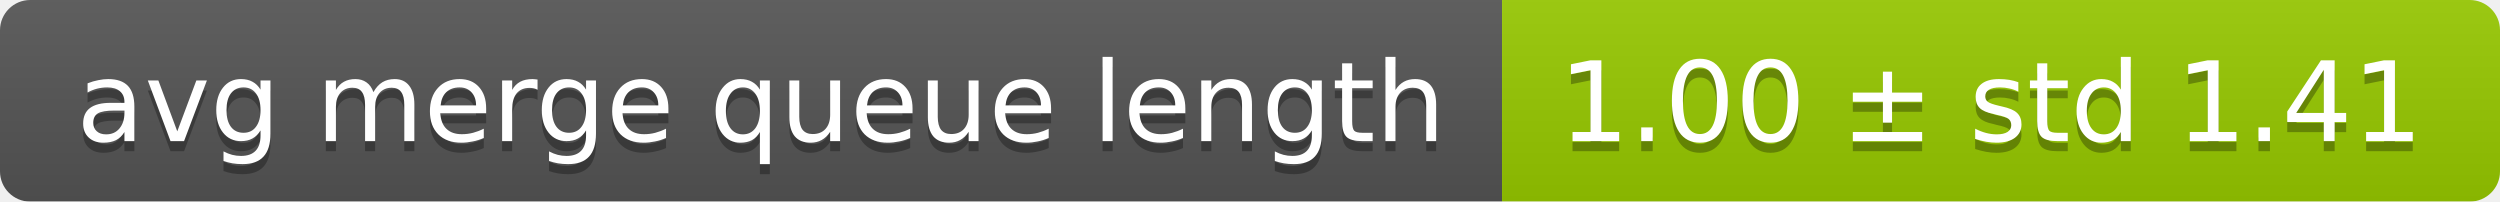
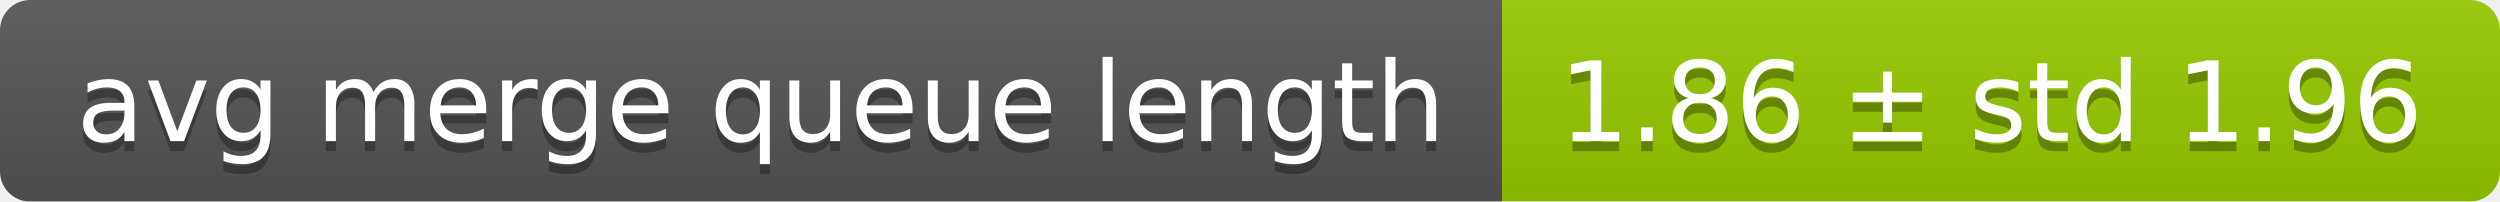
<svg xmlns="http://www.w3.org/2000/svg" width="248" height="20">
  <linearGradient id="smooth" x2="0" y2="100%">
    <stop offset="0" stop-color="#bbb" stop-opacity=".1" />
    <stop offset="1" stop-opacity=".1" />
  </linearGradient>
  <mask id="round">
    <rect width="248" height="20" rx="3" fill="#fff" />
  </mask>
  <g mask="url(#round)">
    <rect width="149" height="20" fill="#555" />
    <rect x="149" width="99" height="20" fill="#97ca00" />
    <rect width="248" height="20" fill="url(#smooth)" />
  </g>
  <g fill="#fff" text-anchor="middle" font-family="DejaVu Sans,Verdana,Geneva,sans-serif" font-size="11">
    <text x="75.5" y="15" fill="#010101" fill-opacity=".3">avg merge queue length</text>
    <text x="75.5" y="14">avg merge queue length</text>
-     <text x="197.5" y="15" fill="#010101" fill-opacity=".3">1.00 ± std 1.41</text>
-     <text x="197.5" y="14">1.00 ± std 1.41</text>
+     <text x="197.5" y="15" fill="#010101" fill-opacity=".3">1.86 ± std 1.96</text>
+     <text x="197.5" y="14">1.86 ± std 1.96</text>
  </g>
</svg>
